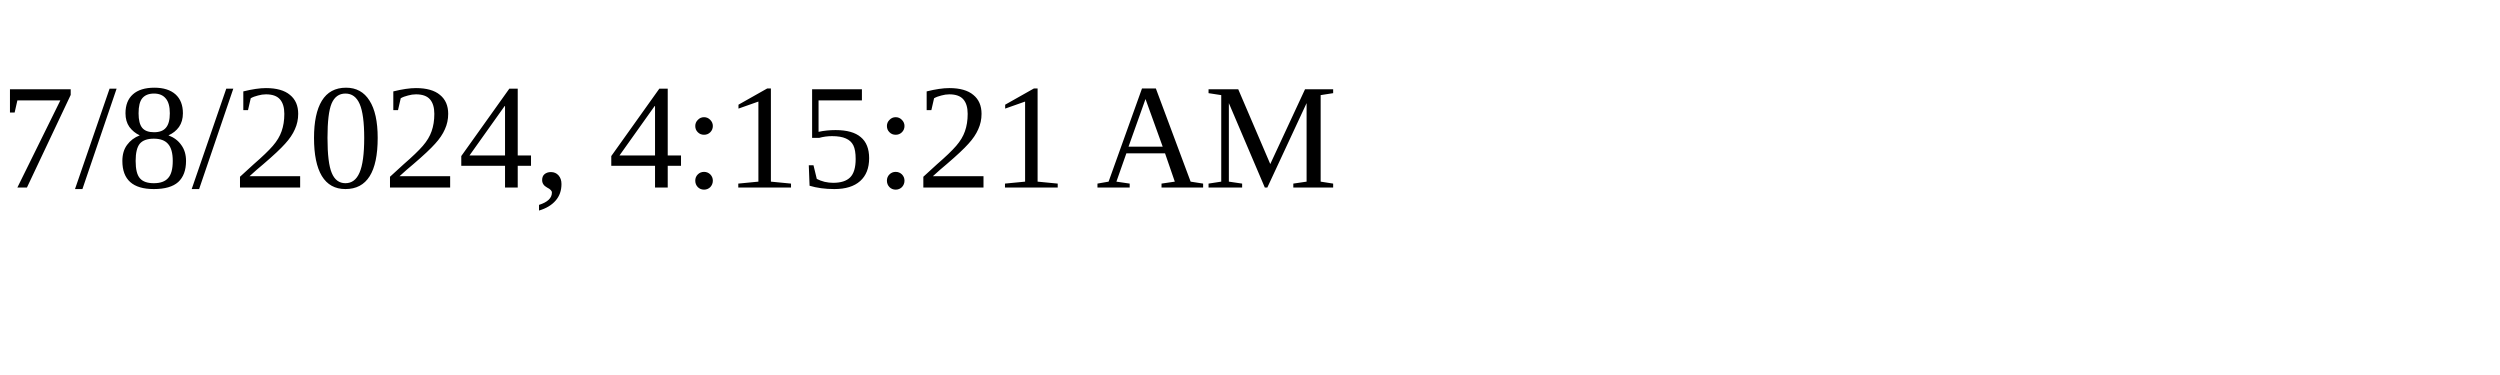
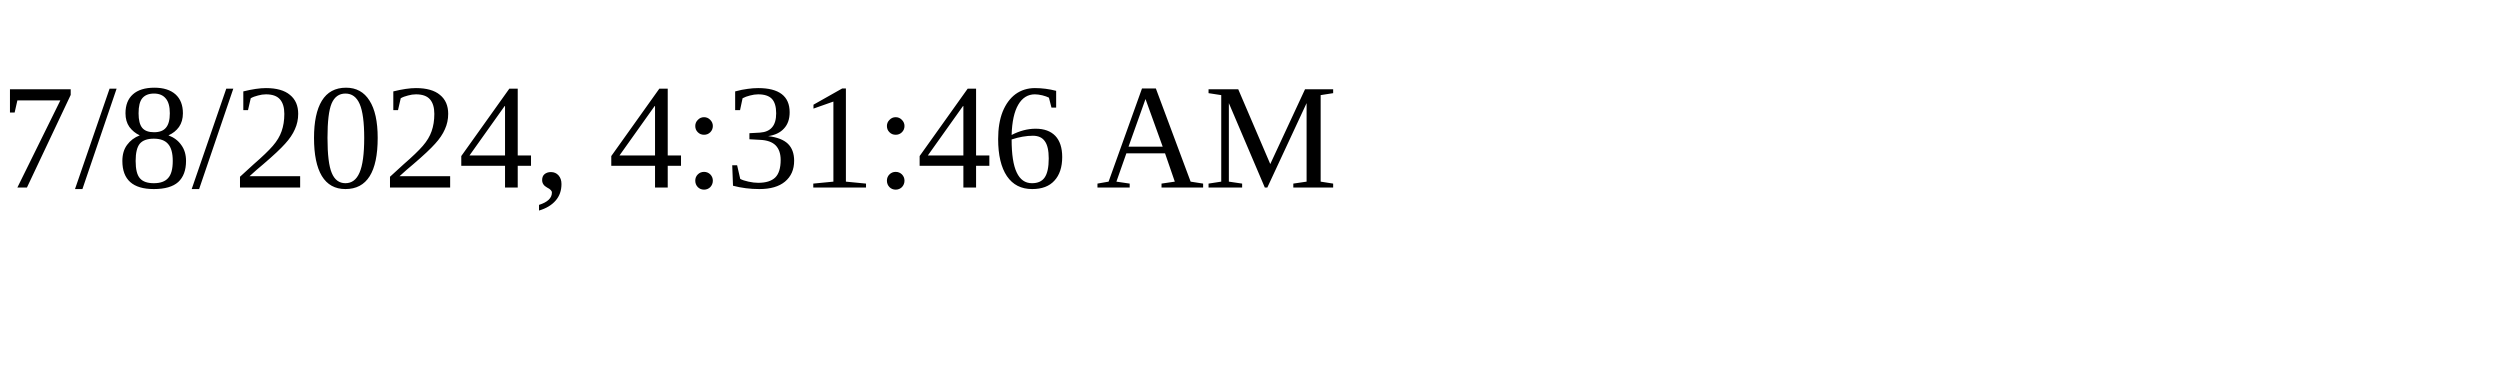
<svg xmlns="http://www.w3.org/2000/svg" height="30" width="200">
-   <text x="0" y="15">7/8/2024, 4:15:21 AM</text>
+   <text x="0" y="15">7/8/2024, 4:31:46 AM</text>
</svg>
